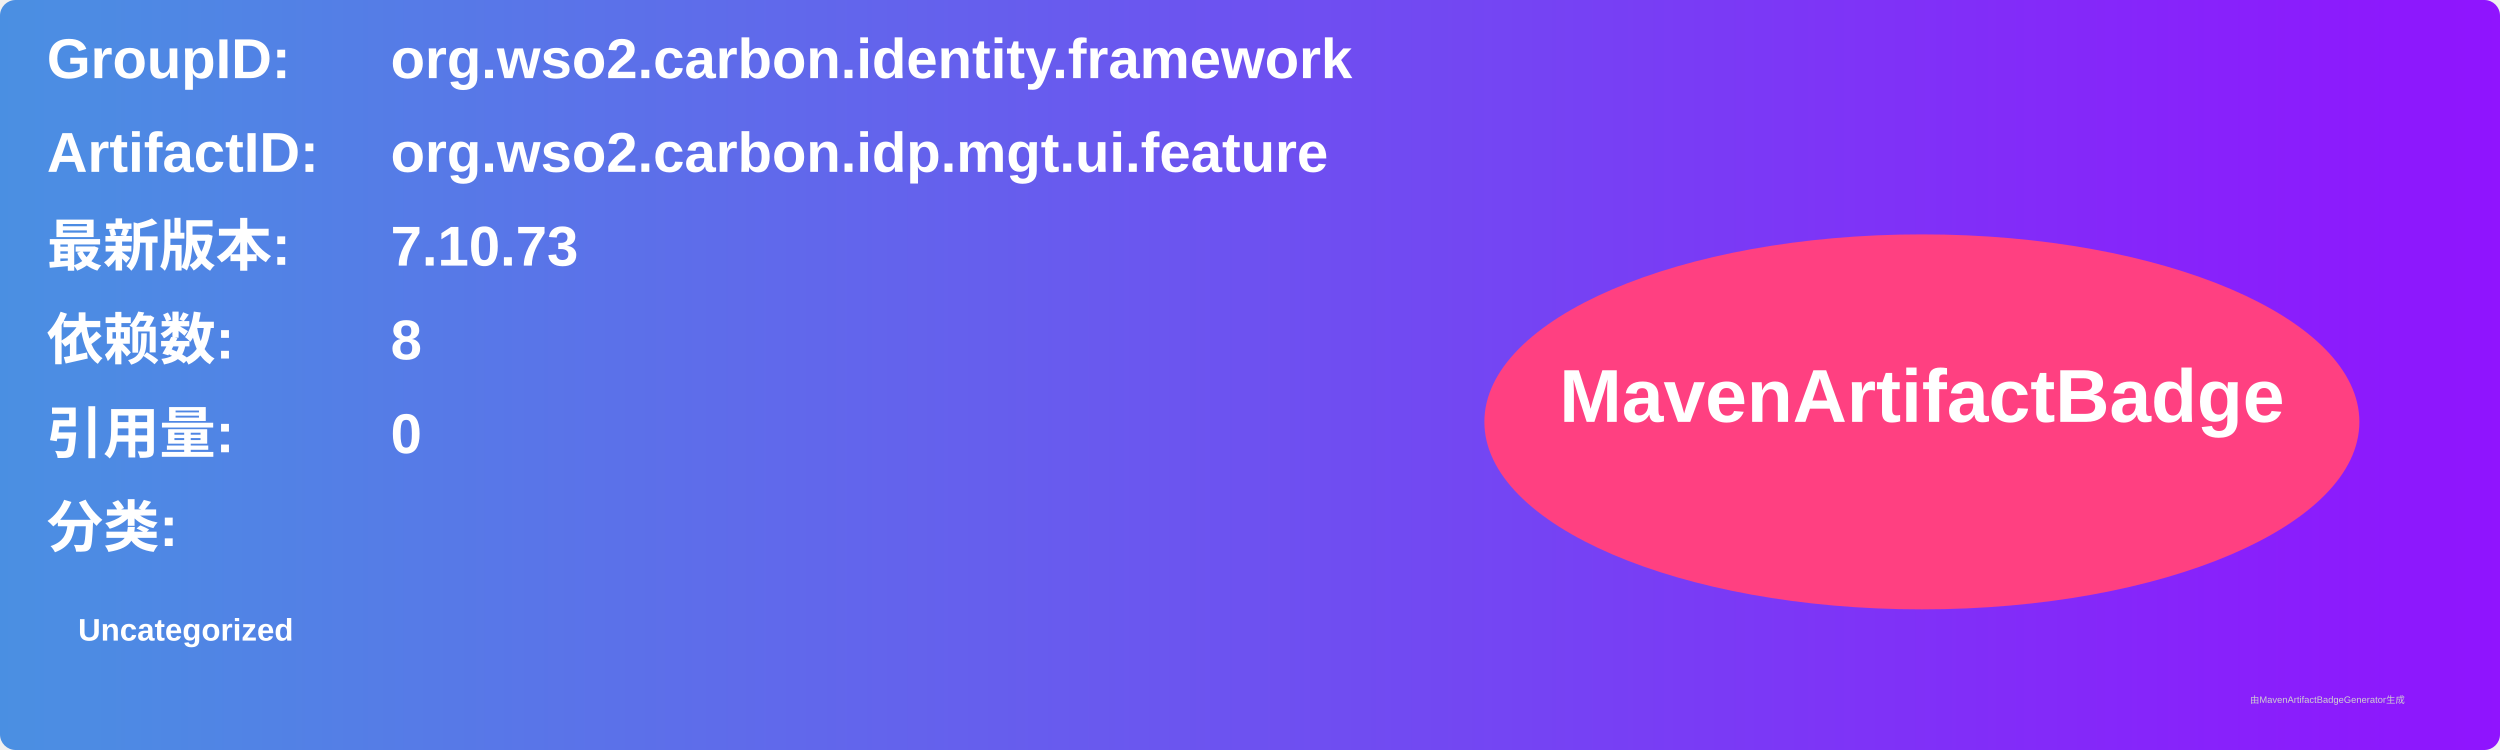
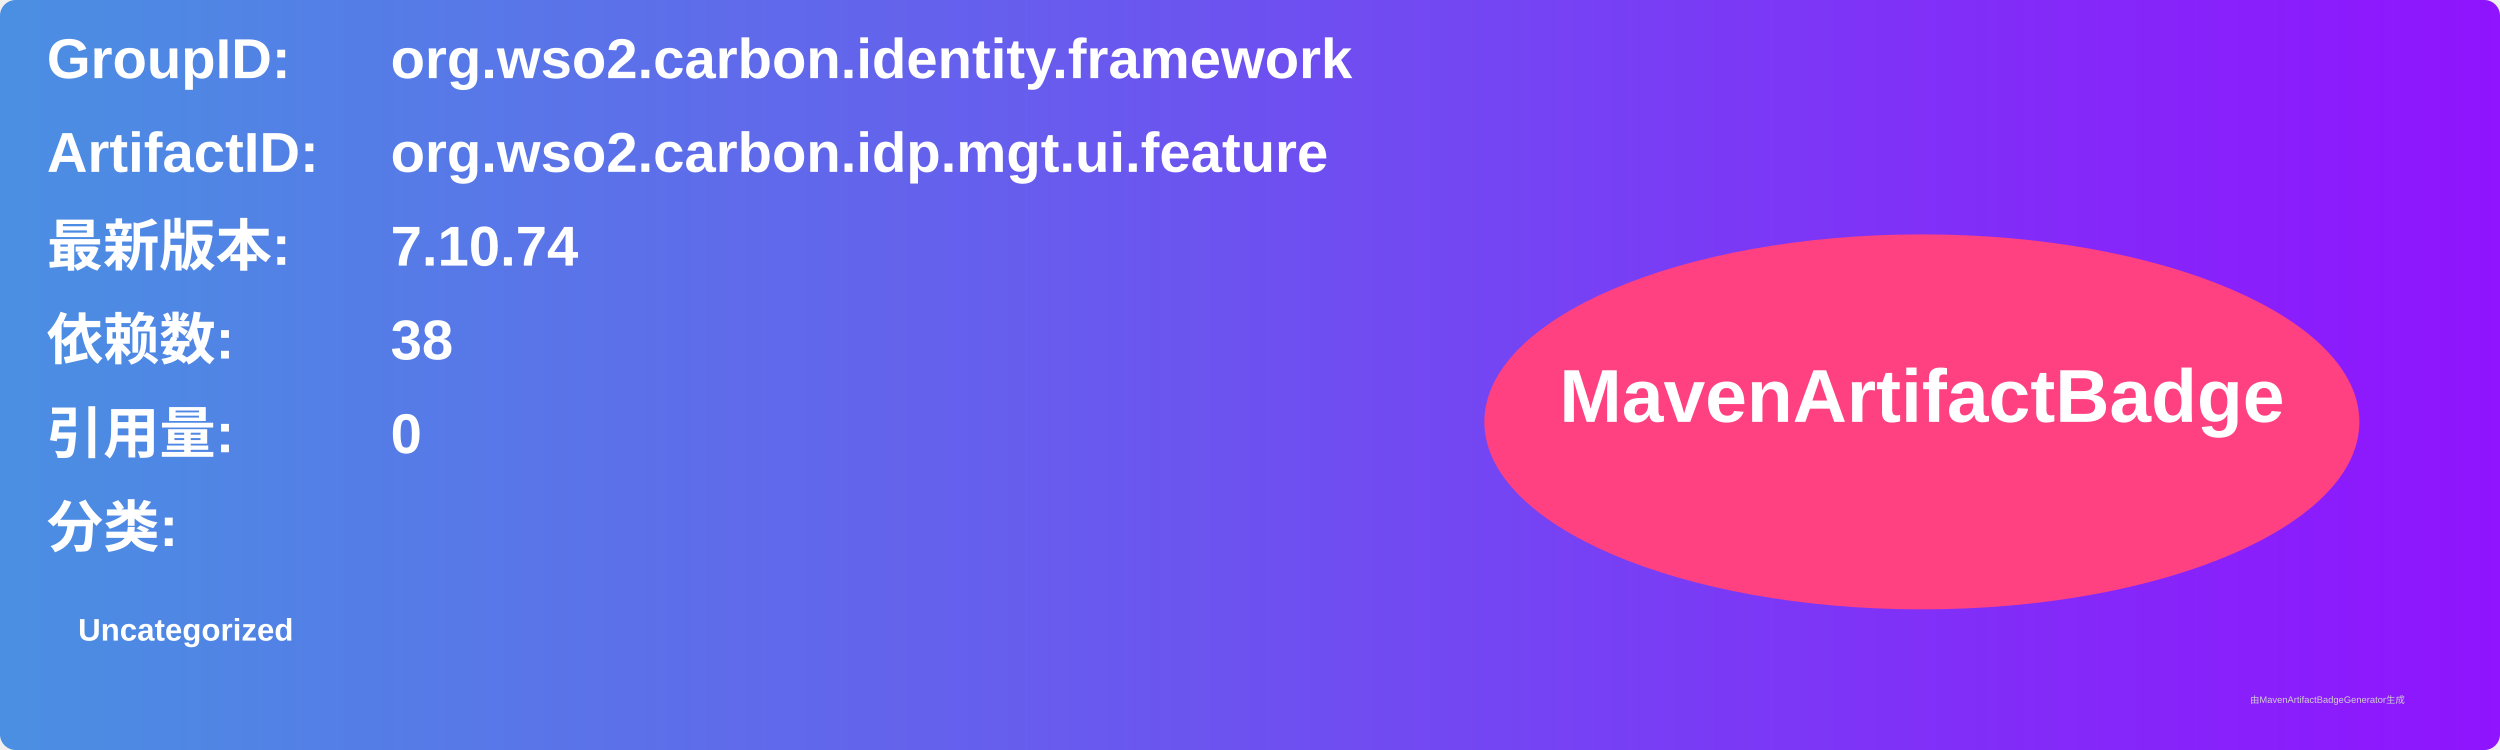
<svg xmlns="http://www.w3.org/2000/svg" width="800" height="240" viewBox="0 0 800 240">
  <linearGradient id="grad" x1="0%" y1="0%" x2="100%" y2="0%">
    <stop offset="0%" stop-color="#4a90e2" />
    <stop offset="100%" stop-color="#9013fe" />
  </linearGradient>
  <rect width="100%" height="100%" rx="5" ry="5" fill="url(#grad)" />
  <g transform="translate(15, 15)">
    <text x="0" y="10" font-family="Arial" font-size="18" fill="white" font-weight="bold" width="260">GroupID:</text>
    <text x="110" y="10" font-family="Arial" font-size="18" fill="white" font-weight="bold" width="460">org.wso2.carbon.identity.framework</text>
    <text x="0" y="40" font-family="Arial" font-size="18" fill="white" font-weight="bold" width="260">ArtifactID:</text>
    <text x="110" y="40" font-family="Arial" font-size="18" fill="white" font-weight="bold" width="460">org.wso2.carbon.idp.mgt.ui.feature</text>
    <text x="0" y="70" font-family="Arial" font-size="18" fill="white" font-weight="bold">最新版本:</text>
    <text x="110" y="70" font-family="Arial" font-size="18" fill="white" font-weight="bold">
-       <tspan font-weight="bold">7.10.73</tspan>
+       <tspan font-weight="bold">7.10.74</tspan>
    </text>
    <text x="0" y="100" font-family="Arial" font-size="18" fill="white" font-weight="bold">依赖数: </text>
    <text x="110" y="100" font-family="Arial" font-size="18" fill="white">
-       <tspan font-weight="bold">8</tspan>
+       <tspan font-weight="bold">38</tspan>
    </text>
    <text x="0" y="130" font-family="Arial" font-size="18" fill="white" font-weight="bold">引用量: </text>
    <text x="110" y="130" font-family="Arial" font-size="18" fill="white">
      <tspan font-weight="bold">0</tspan>
    </text>
    <text x="0" y="160" font-family="Arial" font-size="18" fill="white" font-weight="bold">分类:</text>
    <text x="10" y="190" font-family="Arial" font-size="10" fill="white">
      <tspan font-weight="bold">Uncategorized</tspan>
    </text>
    <ellipse cx="600" cy="120" rx="140" ry="60" fill="#ff4081" />
    <text x="600" y="120" text-anchor="middle" font-family="Arial" font-size="24" fill="white" font-weight="bold">MavenArtifactBadge</text>
  </g>
  <text x="720" y="225" font-family="Arial" font-size="3" fill="#d0d0d0">由MavenArtifactBadgeGenerator生成</text>
</svg>
